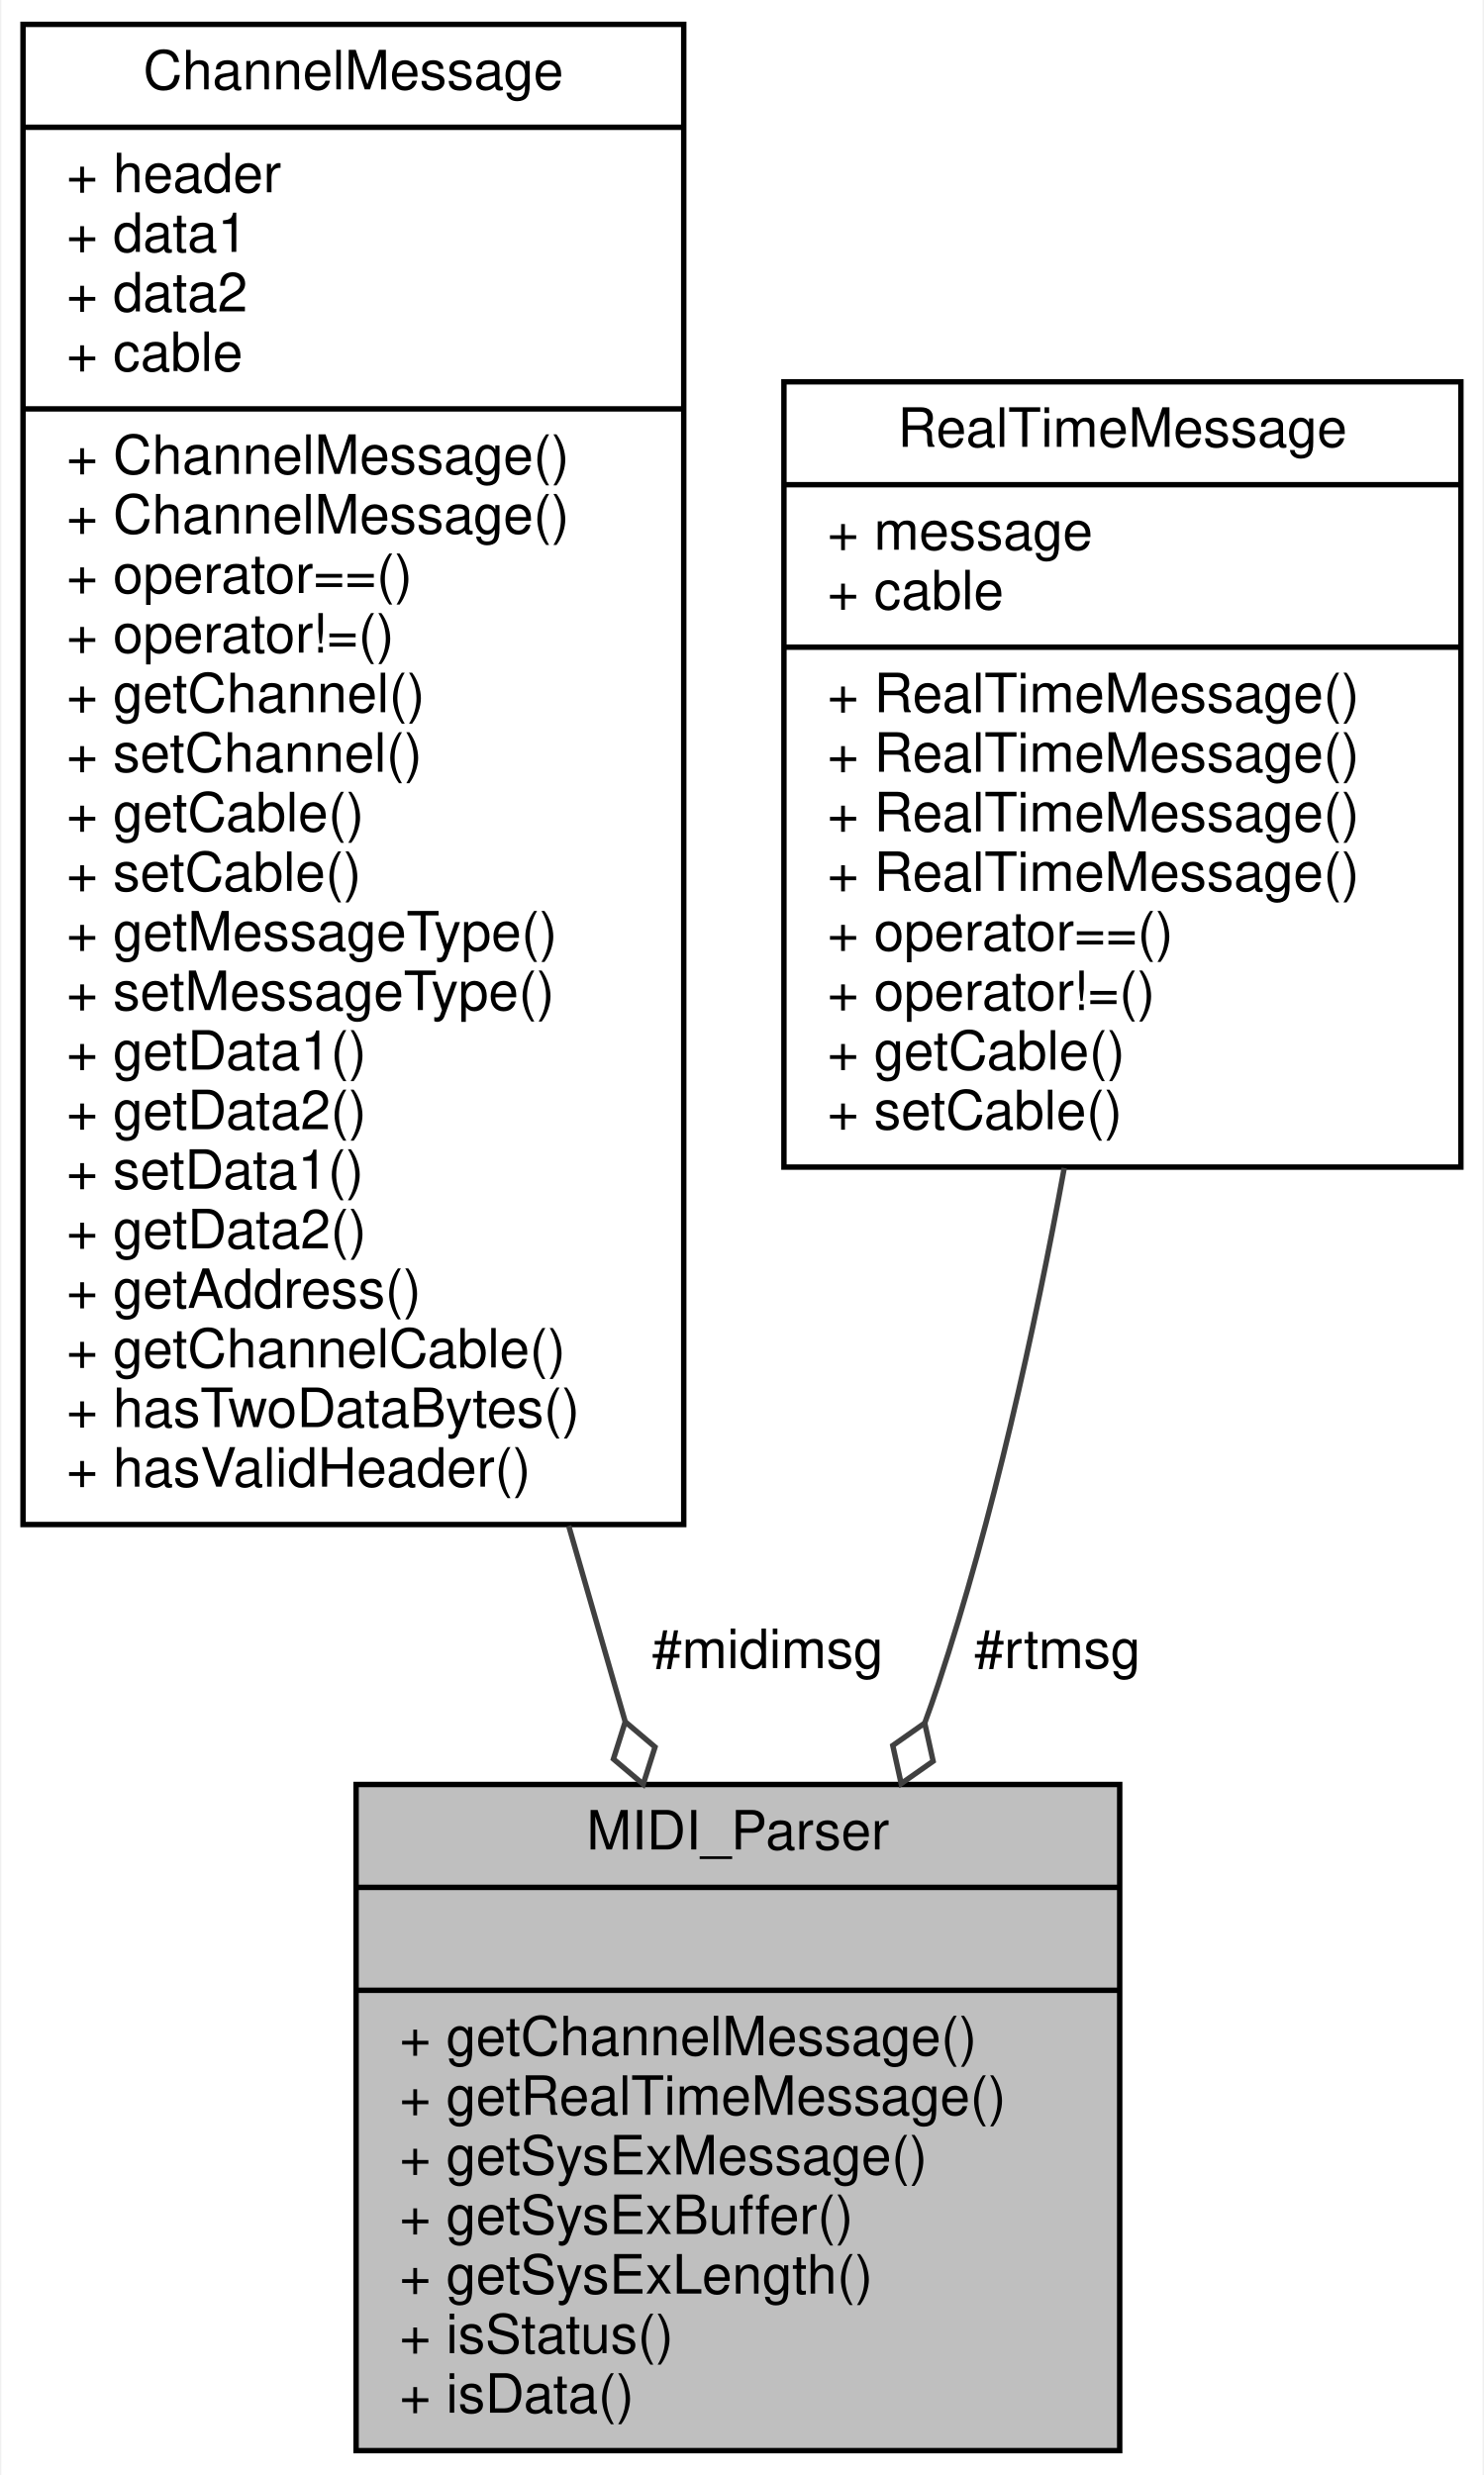
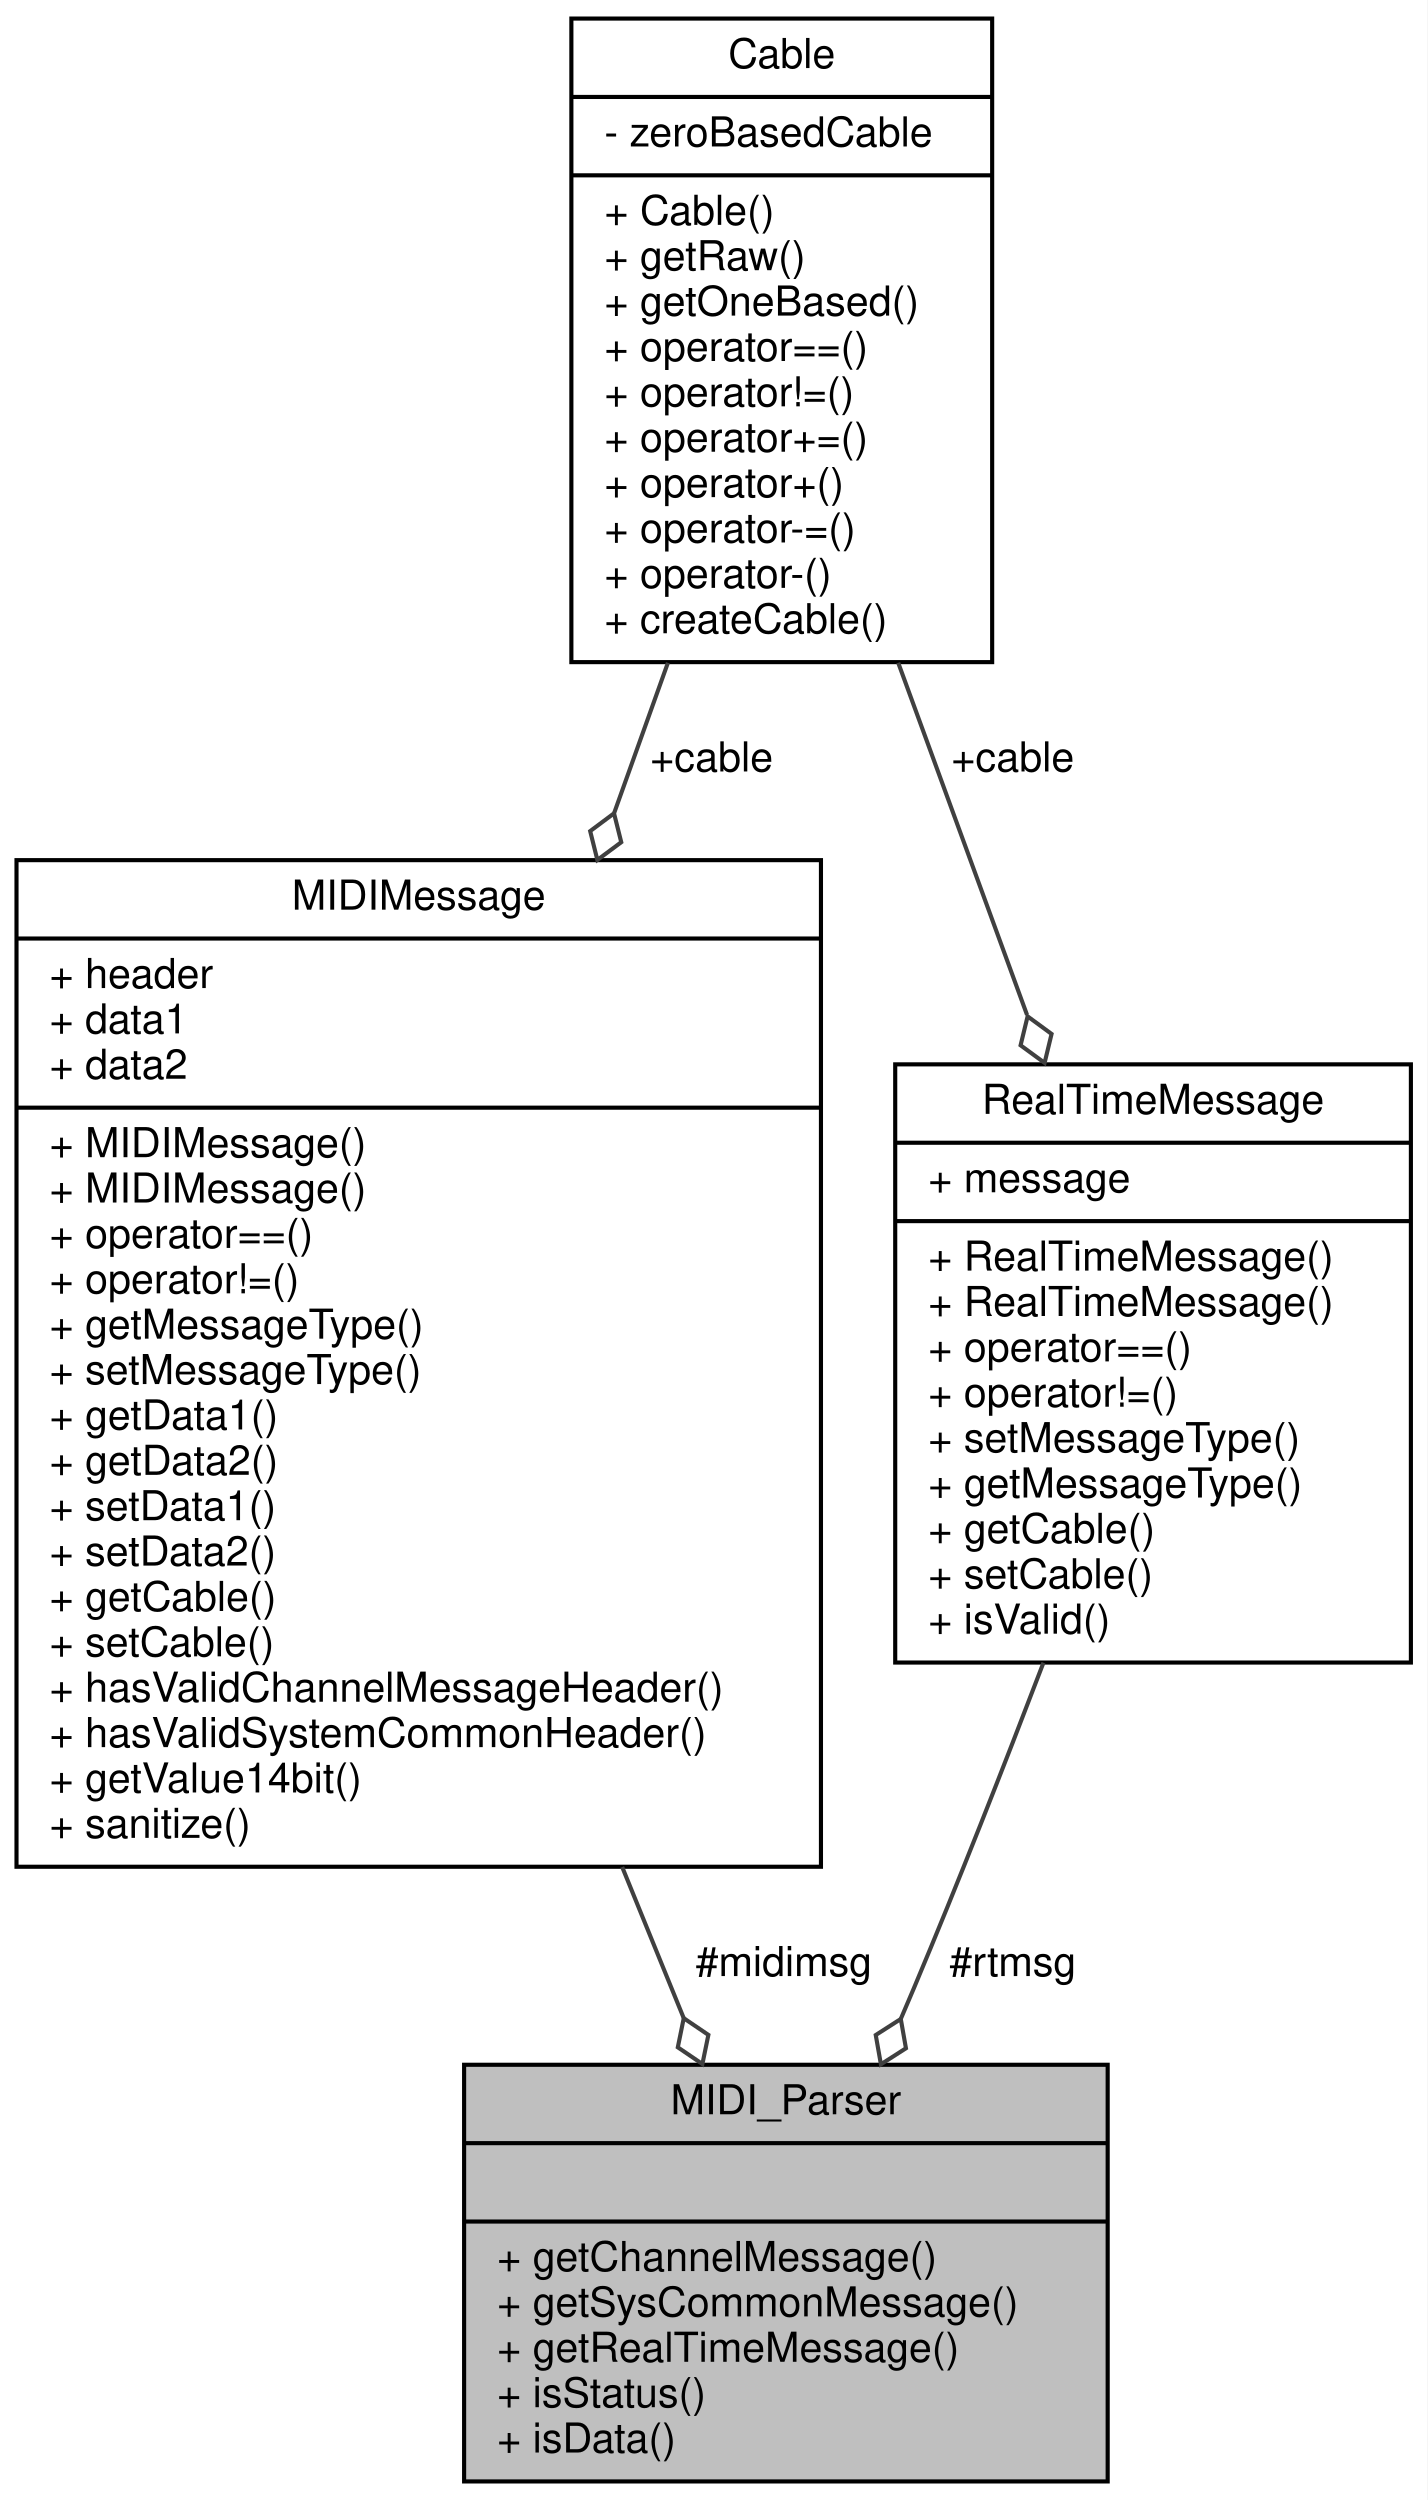
- <svg xmlns="http://www.w3.org/2000/svg" xmlns:xlink="http://www.w3.org/1999/xlink" width="274pt" height="457pt" viewBox="0.00 0.00 273.50 457.00">
-   <g id="graph0" class="graph" transform="scale(1 1) rotate(0) translate(4 453)">
-     <polygon fill="white" stroke="transparent" points="-4,4 -4,-453 269.5,-453 269.5,4 -4,4" />
+ <svg xmlns="http://www.w3.org/2000/svg" xmlns:xlink="http://www.w3.org/1999/xlink" width="346pt" height="606pt" viewBox="0.00 0.00 346.00 606.00">
+   <g id="graph0" class="graph" transform="scale(1 1) rotate(0) translate(4 602)">
+     <polygon fill="white" stroke="transparent" points="-4,4 -4,-602 342,-602 342,4 -4,4" />
    <g id="node1" class="node">
      <g id="a_node1">
-         <a xlink:title=" ">
-           <polygon fill="#bfbfbf" stroke="black" points="61.5,-0.5 61.5,-123.5 202.5,-123.5 202.5,-0.5 61.5,-0.5" />
-           <text text-anchor="middle" x="132" y="-111.5" font-family="Helvetica,sans-Serif" font-size="10.00">MIDI_Parser</text>
-           <polyline fill="none" stroke="black" points="61.5,-104.5 202.5,-104.5 " />
-           <text text-anchor="middle" x="132" y="-92.5" font-family="Helvetica,sans-Serif" font-size="10.00"> </text>
-           <polyline fill="none" stroke="black" points="61.5,-85.5 202.5,-85.5 " />
-           <text text-anchor="start" x="69.5" y="-73.5" font-family="Helvetica,sans-Serif" font-size="10.00">+ getChannelMessage()</text>
-           <text text-anchor="start" x="69.5" y="-62.5" font-family="Helvetica,sans-Serif" font-size="10.00">+ getRealTimeMessage()</text>
-           <text text-anchor="start" x="69.5" y="-51.5" font-family="Helvetica,sans-Serif" font-size="10.00">+ getSysExMessage()</text>
-           <text text-anchor="start" x="69.5" y="-40.5" font-family="Helvetica,sans-Serif" font-size="10.00">+ getSysExBuffer()</text>
-           <text text-anchor="start" x="69.5" y="-29.5" font-family="Helvetica,sans-Serif" font-size="10.00">+ getSysExLength()</text>
-           <text text-anchor="start" x="69.5" y="-18.5" font-family="Helvetica,sans-Serif" font-size="10.00">+ isStatus()</text>
-           <text text-anchor="start" x="69.5" y="-7.5" font-family="Helvetica,sans-Serif" font-size="10.00">+ isData()</text>
+         <a xlink:title="Base class for MIDI parsers.">
+           <polygon fill="#bfbfbf" stroke="black" points="108.5,-0.5 108.5,-101.5 264.5,-101.5 264.5,-0.5 108.5,-0.5" />
+           <text text-anchor="middle" x="186.5" y="-89.5" font-family="Helvetica,sans-Serif" font-size="10.00">MIDI_Parser</text>
+           <polyline fill="none" stroke="black" points="108.5,-82.5 264.5,-82.5 " />
+           <text text-anchor="middle" x="186.5" y="-70.5" font-family="Helvetica,sans-Serif" font-size="10.00"> </text>
+           <polyline fill="none" stroke="black" points="108.5,-63.5 264.5,-63.5 " />
+           <text text-anchor="start" x="116.5" y="-51.5" font-family="Helvetica,sans-Serif" font-size="10.00">+ getChannelMessage()</text>
+           <text text-anchor="start" x="116.5" y="-40.5" font-family="Helvetica,sans-Serif" font-size="10.00">+ getSysCommonMessage()</text>
+           <text text-anchor="start" x="116.5" y="-29.5" font-family="Helvetica,sans-Serif" font-size="10.00">+ getRealTimeMessage()</text>
+           <text text-anchor="start" x="116.5" y="-18.5" font-family="Helvetica,sans-Serif" font-size="10.00">+ isStatus()</text>
+           <text text-anchor="start" x="116.5" y="-7.5" font-family="Helvetica,sans-Serif" font-size="10.00">+ isData()</text>
        </a>
      </g>
    </g>
    <g id="node2" class="node">
      <g id="a_node2">
-         <a xlink:href="../../d7/d3f/structChannelMessage.html" target="_top" xlink:title=" ">
-           <polygon fill="white" stroke="black" points="0,-171.5 0,-448.5 122,-448.5 122,-171.5 0,-171.5" />
-           <text text-anchor="middle" x="61" y="-436.5" font-family="Helvetica,sans-Serif" font-size="10.00">ChannelMessage</text>
-           <polyline fill="none" stroke="black" points="0,-429.5 122,-429.5 " />
-           <text text-anchor="start" x="8" y="-417.5" font-family="Helvetica,sans-Serif" font-size="10.00">+ header</text>
-           <text text-anchor="start" x="8" y="-406.5" font-family="Helvetica,sans-Serif" font-size="10.00">+ data1</text>
-           <text text-anchor="start" x="8" y="-395.5" font-family="Helvetica,sans-Serif" font-size="10.00">+ data2</text>
-           <text text-anchor="start" x="8" y="-384.5" font-family="Helvetica,sans-Serif" font-size="10.00">+ cable</text>
-           <polyline fill="none" stroke="black" points="0,-377.5 122,-377.5 " />
-           <text text-anchor="start" x="8" y="-365.5" font-family="Helvetica,sans-Serif" font-size="10.00">+ ChannelMessage()</text>
-           <text text-anchor="start" x="8" y="-354.5" font-family="Helvetica,sans-Serif" font-size="10.00">+ ChannelMessage()</text>
-           <text text-anchor="start" x="8" y="-343.5" font-family="Helvetica,sans-Serif" font-size="10.00">+ operator==()</text>
-           <text text-anchor="start" x="8" y="-332.5" font-family="Helvetica,sans-Serif" font-size="10.00">+ operator!=()</text>
-           <text text-anchor="start" x="8" y="-321.5" font-family="Helvetica,sans-Serif" font-size="10.00">+ getChannel()</text>
-           <text text-anchor="start" x="8" y="-310.5" font-family="Helvetica,sans-Serif" font-size="10.00">+ setChannel()</text>
-           <text text-anchor="start" x="8" y="-299.5" font-family="Helvetica,sans-Serif" font-size="10.00">+ getCable()</text>
-           <text text-anchor="start" x="8" y="-288.5" font-family="Helvetica,sans-Serif" font-size="10.00">+ setCable()</text>
+         <a xlink:href="../../d4/d61/structMIDIMessage.html" target="_top" xlink:title=" ">
+           <polygon fill="white" stroke="black" points="0,-149.5 0,-393.5 195,-393.5 195,-149.5 0,-149.5" />
+           <text text-anchor="middle" x="97.5" y="-381.5" font-family="Helvetica,sans-Serif" font-size="10.00">MIDIMessage</text>
+           <polyline fill="none" stroke="black" points="0,-374.5 195,-374.5 " />
+           <text text-anchor="start" x="8" y="-362.5" font-family="Helvetica,sans-Serif" font-size="10.00">+ header</text>
+           <text text-anchor="start" x="8" y="-351.5" font-family="Helvetica,sans-Serif" font-size="10.00">+ data1</text>
+           <text text-anchor="start" x="8" y="-340.5" font-family="Helvetica,sans-Serif" font-size="10.00">+ data2</text>
+           <polyline fill="none" stroke="black" points="0,-333.5 195,-333.5 " />
+           <text text-anchor="start" x="8" y="-321.5" font-family="Helvetica,sans-Serif" font-size="10.00">+ MIDIMessage()</text>
+           <text text-anchor="start" x="8" y="-310.5" font-family="Helvetica,sans-Serif" font-size="10.00">+ MIDIMessage()</text>
+           <text text-anchor="start" x="8" y="-299.5" font-family="Helvetica,sans-Serif" font-size="10.00">+ operator==()</text>
+           <text text-anchor="start" x="8" y="-288.5" font-family="Helvetica,sans-Serif" font-size="10.00">+ operator!=()</text>
          <text text-anchor="start" x="8" y="-277.5" font-family="Helvetica,sans-Serif" font-size="10.00">+ getMessageType()</text>
          <text text-anchor="start" x="8" y="-266.5" font-family="Helvetica,sans-Serif" font-size="10.00">+ setMessageType()</text>
          <text text-anchor="start" x="8" y="-255.5" font-family="Helvetica,sans-Serif" font-size="10.00">+ getData1()</text>
          <text text-anchor="start" x="8" y="-244.5" font-family="Helvetica,sans-Serif" font-size="10.00">+ getData2()</text>
          <text text-anchor="start" x="8" y="-233.5" font-family="Helvetica,sans-Serif" font-size="10.00">+ setData1()</text>
-           <text text-anchor="start" x="8" y="-222.5" font-family="Helvetica,sans-Serif" font-size="10.00">+ getData2()</text>
-           <text text-anchor="start" x="8" y="-211.5" font-family="Helvetica,sans-Serif" font-size="10.00">+ getAddress()</text>
-           <text text-anchor="start" x="8" y="-200.5" font-family="Helvetica,sans-Serif" font-size="10.00">+ getChannelCable()</text>
-           <text text-anchor="start" x="8" y="-189.5" font-family="Helvetica,sans-Serif" font-size="10.00">+ hasTwoDataBytes()</text>
-           <text text-anchor="start" x="8" y="-178.5" font-family="Helvetica,sans-Serif" font-size="10.00">+ hasValidHeader()</text>
+           <text text-anchor="start" x="8" y="-222.5" font-family="Helvetica,sans-Serif" font-size="10.00">+ setData2()</text>
+           <text text-anchor="start" x="8" y="-211.5" font-family="Helvetica,sans-Serif" font-size="10.00">+ getCable()</text>
+           <text text-anchor="start" x="8" y="-200.5" font-family="Helvetica,sans-Serif" font-size="10.00">+ setCable()</text>
+           <text text-anchor="start" x="8" y="-189.5" font-family="Helvetica,sans-Serif" font-size="10.00">+ hasValidChannelMessageHeader()</text>
+           <text text-anchor="start" x="8" y="-178.5" font-family="Helvetica,sans-Serif" font-size="10.00">+ hasValidSystemCommonHeader()</text>
+           <text text-anchor="start" x="8" y="-167.5" font-family="Helvetica,sans-Serif" font-size="10.00">+ getValue14bit()</text>
+           <text text-anchor="start" x="8" y="-156.5" font-family="Helvetica,sans-Serif" font-size="10.00">+ sanitize()</text>
        </a>
      </g>
    </g>
    <g id="edge1" class="edge">
-       <path fill="none" stroke="#404040" d="M100.76,-171.26C104.33,-158.87 107.85,-146.69 111.16,-135.22" />
-       <polygon fill="none" stroke="#404040" points="111.2,-135.08 109.02,-128.2 114.52,-123.55 116.7,-130.42 111.2,-135.08" />
-       <text text-anchor="middle" x="137.5" y="-145" font-family="Helvetica,sans-Serif" font-size="10.00"> #midimsg</text>
+       <path fill="none" stroke="#404040" d="M146.82,-149.43C151.96,-136.8 157.02,-124.39 161.71,-112.87" />
+       <polygon fill="none" stroke="#404040" points="161.74,-112.79 160.3,-105.73 166.26,-101.68 167.71,-108.74 161.74,-112.79" />
+       <text text-anchor="middle" x="186" y="-123" font-family="Helvetica,sans-Serif" font-size="10.00"> #midimsg</text>
    </g>
    <g id="node3" class="node">
      <g id="a_node3">
-         <a xlink:href="../../d6/d99/structRealTimeMessage.html" target="_top" xlink:title=" ">
-           <polygon fill="white" stroke="black" points="140.5,-237.5 140.5,-382.5 265.5,-382.5 265.5,-237.5 140.5,-237.5" />
-           <text text-anchor="middle" x="203" y="-370.5" font-family="Helvetica,sans-Serif" font-size="10.00">RealTimeMessage</text>
-           <polyline fill="none" stroke="black" points="140.5,-363.5 265.5,-363.5 " />
-           <text text-anchor="start" x="148.5" y="-351.5" font-family="Helvetica,sans-Serif" font-size="10.00">+ message</text>
-           <text text-anchor="start" x="148.5" y="-340.5" font-family="Helvetica,sans-Serif" font-size="10.00">+ cable</text>
-           <polyline fill="none" stroke="black" points="140.5,-333.5 265.5,-333.5 " />
-           <text text-anchor="start" x="148.5" y="-321.5" font-family="Helvetica,sans-Serif" font-size="10.00">+ RealTimeMessage()</text>
-           <text text-anchor="start" x="148.5" y="-310.5" font-family="Helvetica,sans-Serif" font-size="10.00">+ RealTimeMessage()</text>
-           <text text-anchor="start" x="148.5" y="-299.5" font-family="Helvetica,sans-Serif" font-size="10.00">+ RealTimeMessage()</text>
-           <text text-anchor="start" x="148.5" y="-288.5" font-family="Helvetica,sans-Serif" font-size="10.00">+ RealTimeMessage()</text>
-           <text text-anchor="start" x="148.5" y="-277.5" font-family="Helvetica,sans-Serif" font-size="10.00">+ operator==()</text>
-           <text text-anchor="start" x="148.5" y="-266.5" font-family="Helvetica,sans-Serif" font-size="10.00">+ operator!=()</text>
-           <text text-anchor="start" x="148.5" y="-255.5" font-family="Helvetica,sans-Serif" font-size="10.00">+ getCable()</text>
-           <text text-anchor="start" x="148.5" y="-244.5" font-family="Helvetica,sans-Serif" font-size="10.00">+ setCable()</text>
+         <a xlink:href="../../d2/d75/classCable.html" target="_top" xlink:title="A type-safe class for MIDI USB Cable numbers.">
+           <polygon fill="white" stroke="black" points="134.5,-441.5 134.5,-597.5 236.5,-597.5 236.5,-441.5 134.5,-441.5" />
+           <text text-anchor="middle" x="185.5" y="-585.5" font-family="Helvetica,sans-Serif" font-size="10.00">Cable</text>
+           <polyline fill="none" stroke="black" points="134.5,-578.5 236.5,-578.5 " />
+           <text text-anchor="start" x="142.5" y="-566.5" font-family="Helvetica,sans-Serif" font-size="10.00">- zeroBasedCable</text>
+           <polyline fill="none" stroke="black" points="134.5,-559.5 236.5,-559.5 " />
+           <text text-anchor="start" x="142.5" y="-547.5" font-family="Helvetica,sans-Serif" font-size="10.00">+ Cable()</text>
+           <text text-anchor="start" x="142.5" y="-536.5" font-family="Helvetica,sans-Serif" font-size="10.00">+ getRaw()</text>
+           <text text-anchor="start" x="142.5" y="-525.5" font-family="Helvetica,sans-Serif" font-size="10.00">+ getOneBased()</text>
+           <text text-anchor="start" x="142.5" y="-514.5" font-family="Helvetica,sans-Serif" font-size="10.00">+ operator==()</text>
+           <text text-anchor="start" x="142.5" y="-503.5" font-family="Helvetica,sans-Serif" font-size="10.00">+ operator!=()</text>
+           <text text-anchor="start" x="142.5" y="-492.5" font-family="Helvetica,sans-Serif" font-size="10.00">+ operator+=()</text>
+           <text text-anchor="start" x="142.5" y="-481.5" font-family="Helvetica,sans-Serif" font-size="10.00">+ operator+()</text>
+           <text text-anchor="start" x="142.5" y="-470.5" font-family="Helvetica,sans-Serif" font-size="10.00">+ operator-=()</text>
+           <text text-anchor="start" x="142.5" y="-459.5" font-family="Helvetica,sans-Serif" font-size="10.00">+ operator-()</text>
+           <text text-anchor="start" x="142.5" y="-448.5" font-family="Helvetica,sans-Serif" font-size="10.00">+ createCable()</text>
        </a>
      </g>
    </g>
    <g id="edge2" class="edge">
-       <path fill="none" stroke="#404040" d="M192.26,-237.33C186.79,-207.44 179.13,-172.62 169,-142 168.22,-139.64 167.39,-137.26 166.51,-134.87" />
-       <polygon fill="none" stroke="#404040" points="166.5,-134.84 160.6,-130.7 162.15,-123.66 168.05,-127.8 166.5,-134.84" />
-       <text text-anchor="middle" x="191" y="-145" font-family="Helvetica,sans-Serif" font-size="10.00"> #rtmsg</text>
+       <path fill="none" stroke="#404040" d="M157.9,-441.34C153.73,-429.69 149.33,-417.4 144.89,-404.98" />
+       <polygon fill="none" stroke="#404040" points="144.84,-404.85 139.06,-400.54 140.8,-393.55 146.59,-397.85 144.84,-404.85" />
+       <text text-anchor="middle" x="168.5" y="-415" font-family="Helvetica,sans-Serif" font-size="10.00"> +cable</text>
+     </g>
+     <g id="node4" class="node">
+       <g id="a_node4">
+         <a xlink:href="../../d6/d99/structRealTimeMessage.html" target="_top" xlink:title=" ">
+           <polygon fill="white" stroke="black" points="213,-199 213,-344 338,-344 338,-199 213,-199" />
+           <text text-anchor="middle" x="275.5" y="-332" font-family="Helvetica,sans-Serif" font-size="10.00">RealTimeMessage</text>
+           <polyline fill="none" stroke="black" points="213,-325 338,-325 " />
+           <text text-anchor="start" x="221" y="-313" font-family="Helvetica,sans-Serif" font-size="10.00">+ message</text>
+           <polyline fill="none" stroke="black" points="213,-306 338,-306 " />
+           <text text-anchor="start" x="221" y="-294" font-family="Helvetica,sans-Serif" font-size="10.00">+ RealTimeMessage()</text>
+           <text text-anchor="start" x="221" y="-283" font-family="Helvetica,sans-Serif" font-size="10.00">+ RealTimeMessage()</text>
+           <text text-anchor="start" x="221" y="-272" font-family="Helvetica,sans-Serif" font-size="10.00">+ operator==()</text>
+           <text text-anchor="start" x="221" y="-261" font-family="Helvetica,sans-Serif" font-size="10.00">+ operator!=()</text>
+           <text text-anchor="start" x="221" y="-250" font-family="Helvetica,sans-Serif" font-size="10.00">+ setMessageType()</text>
+           <text text-anchor="start" x="221" y="-239" font-family="Helvetica,sans-Serif" font-size="10.00">+ getMessageType()</text>
+           <text text-anchor="start" x="221" y="-228" font-family="Helvetica,sans-Serif" font-size="10.00">+ getCable()</text>
+           <text text-anchor="start" x="221" y="-217" font-family="Helvetica,sans-Serif" font-size="10.00">+ setCable()</text>
+           <text text-anchor="start" x="221" y="-206" font-family="Helvetica,sans-Serif" font-size="10.00">+ isValid()</text>
+         </a>
+       </g>
+     </g>
+     <g id="edge4" class="edge">
+       <path fill="none" stroke="#404040" d="M213.73,-441.34C223.65,-414.21 234.85,-383.62 244.95,-356" />
+       <polygon fill="none" stroke="#404040" points="245.09,-355.63 243.39,-348.62 249.21,-344.36 250.9,-351.37 245.09,-355.63" />
+       <text text-anchor="middle" x="241.5" y="-415" font-family="Helvetica,sans-Serif" font-size="10.00"> +cable</text>
+     </g>
+     <g id="edge3" class="edge">
+       <path fill="none" stroke="#404040" d="M248.93,-198.95C239.35,-173.85 228.24,-145.56 217.5,-120 216.48,-117.57 215.43,-115.1 214.35,-112.61" />
+       <polygon fill="none" stroke="#404040" points="214.35,-112.6 208.28,-108.71 209.53,-101.61 215.6,-105.5 214.35,-112.6" />
+       <text text-anchor="middle" x="241.5" y="-123" font-family="Helvetica,sans-Serif" font-size="10.00"> #rtmsg</text>
    </g>
  </g>
</svg>
